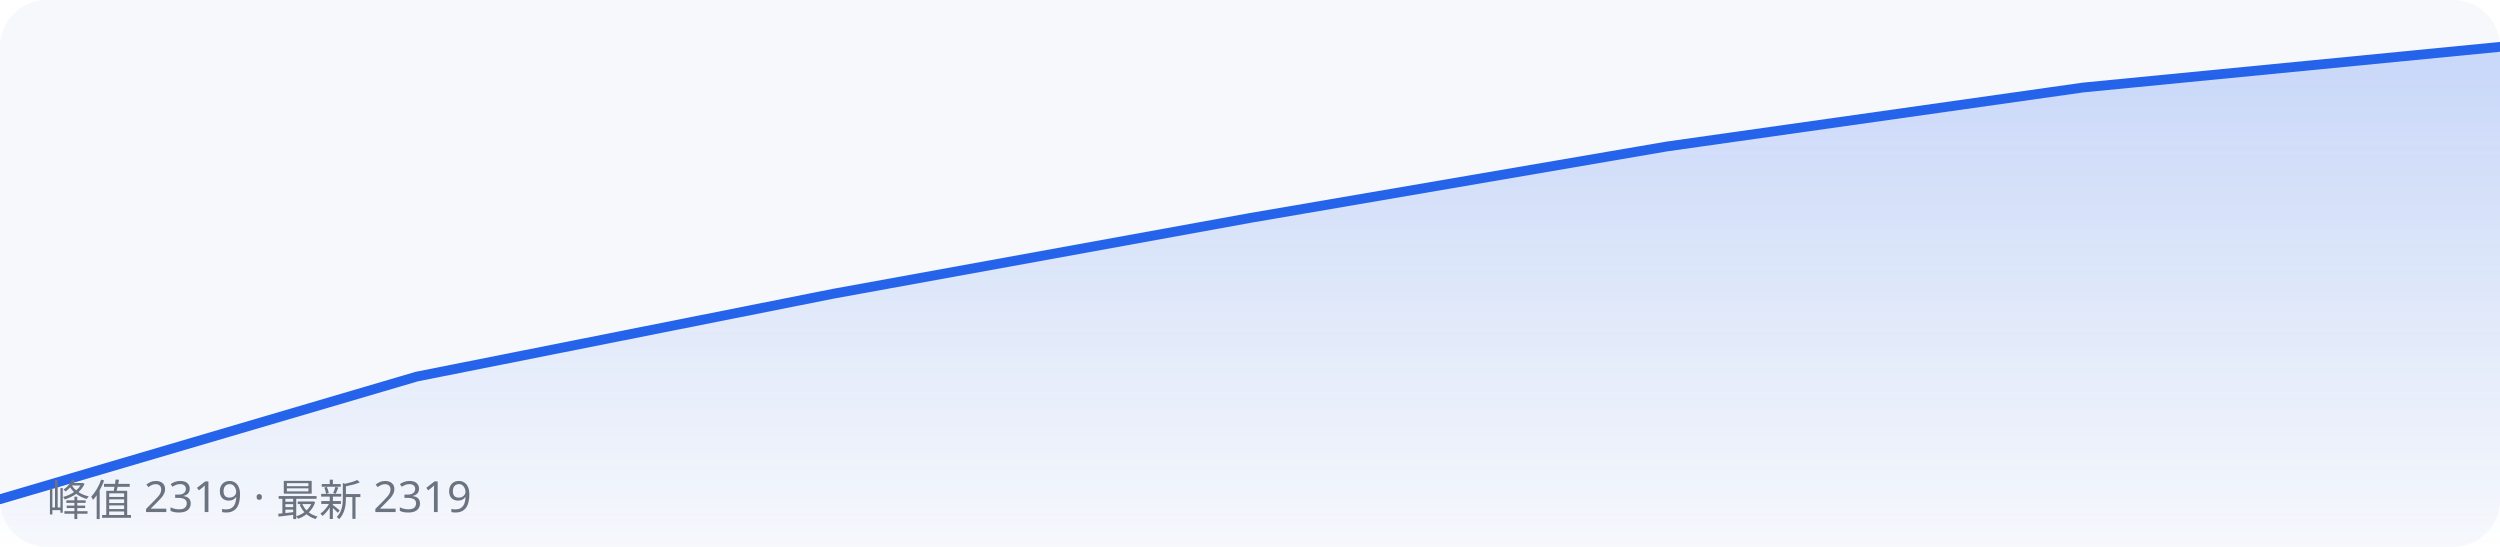
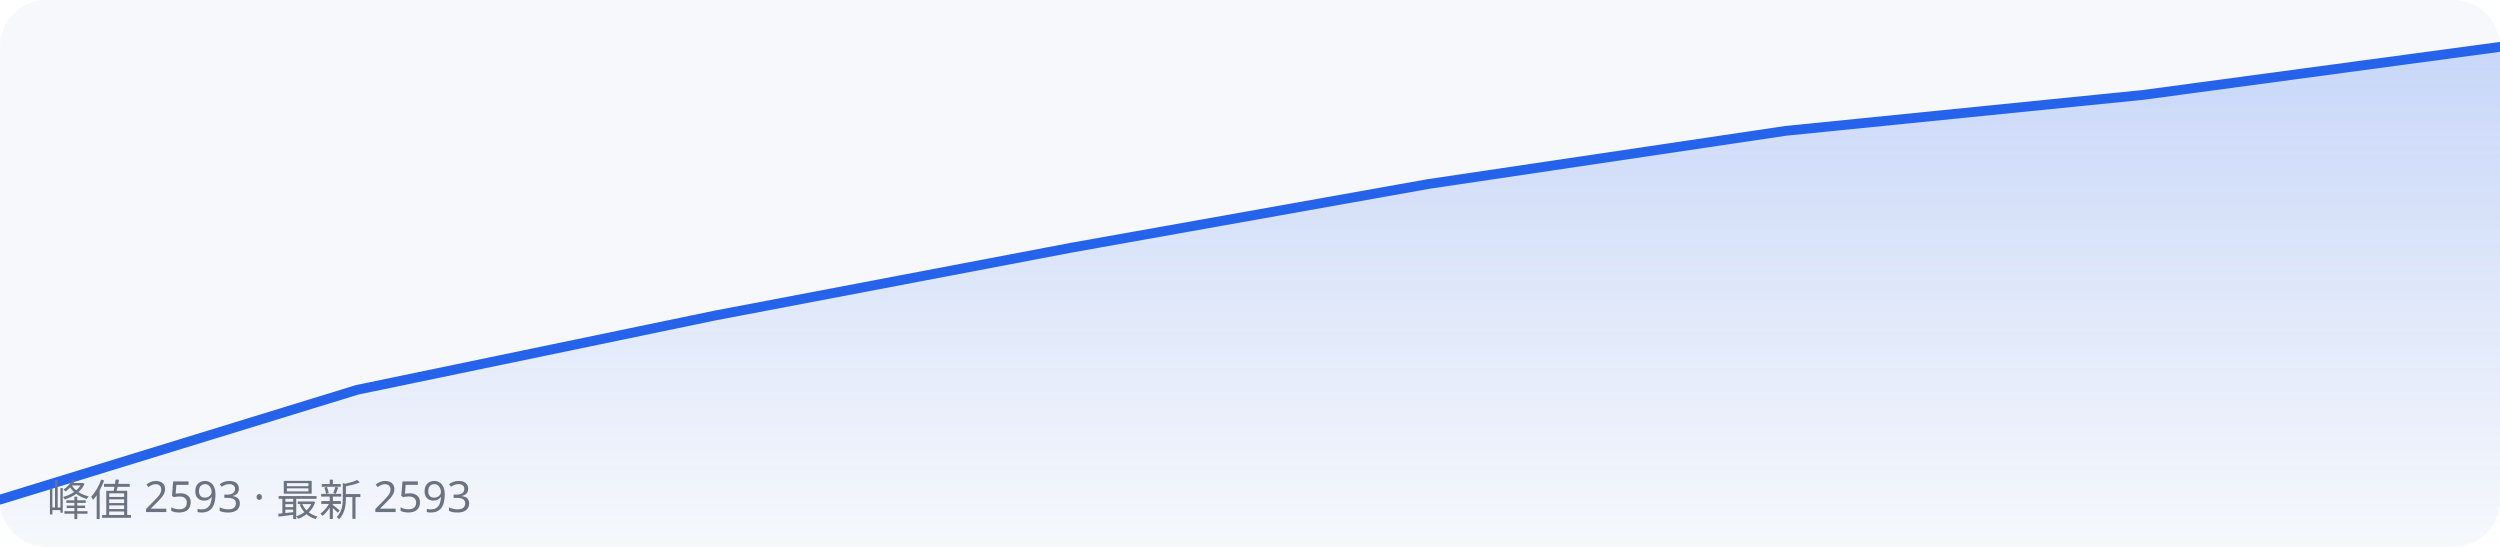
<svg xmlns="http://www.w3.org/2000/svg" width="640" height="140" viewBox="0 0 640 140" role="img" aria-label="下载量趋势">
  <rect width="640" height="140" fill="#f6f8fc" rx="12" />
-   <polyline fill="none" stroke="#2563eb" stroke-width="2.5" stroke-linejoin="round" stroke-linecap="round" points="0.0,127.8 106.7,96.4 213.3,75.2 320.0,55.8 426.7,37.5 533.3,22.4 640.0,12.0" />
-   <polyline fill="url(#g)" stroke="none" points="0,140 0.0,127.8 106.7,96.4 213.3,75.2 320.0,55.8 426.7,37.5 533.3,22.4 640.0,12.0 640,140" />
+   <polyline fill="none" stroke="#2563eb" stroke-width="2.5" stroke-linejoin="round" stroke-linecap="round" points="0.0,127.9 91.4,99.8 182.9,80.8 274.3,63.4 365.7,47.1 457.1,33.5 548.6,24.3 640.0,12.0" />
+   <polyline fill="url(#g)" stroke="none" points="0,140 0.0,127.9 91.4,99.8 182.9,80.8 274.3,63.4 365.7,47.1 457.1,33.5 548.6,24.3 640.0,12.0 640,140" />
  <defs>
    <linearGradient id="g" x1="0" y1="0" x2="0" y2="1">
      <stop offset="0" stop-color="#2563eb" stop-opacity="0.22" />
      <stop offset="1" stop-color="#2563eb" stop-opacity="0" />
    </linearGradient>
  </defs>
-   <text x="12" y="132" font-family="system-ui, sans-serif" font-size="11" fill="#6b7280">峰值 2319 · 最新 2319</text>
+   <text x="12" y="132" font-family="system-ui, sans-serif" font-size="11" fill="#6b7280">峰值 2593 · 最新 2593</text>
</svg>
